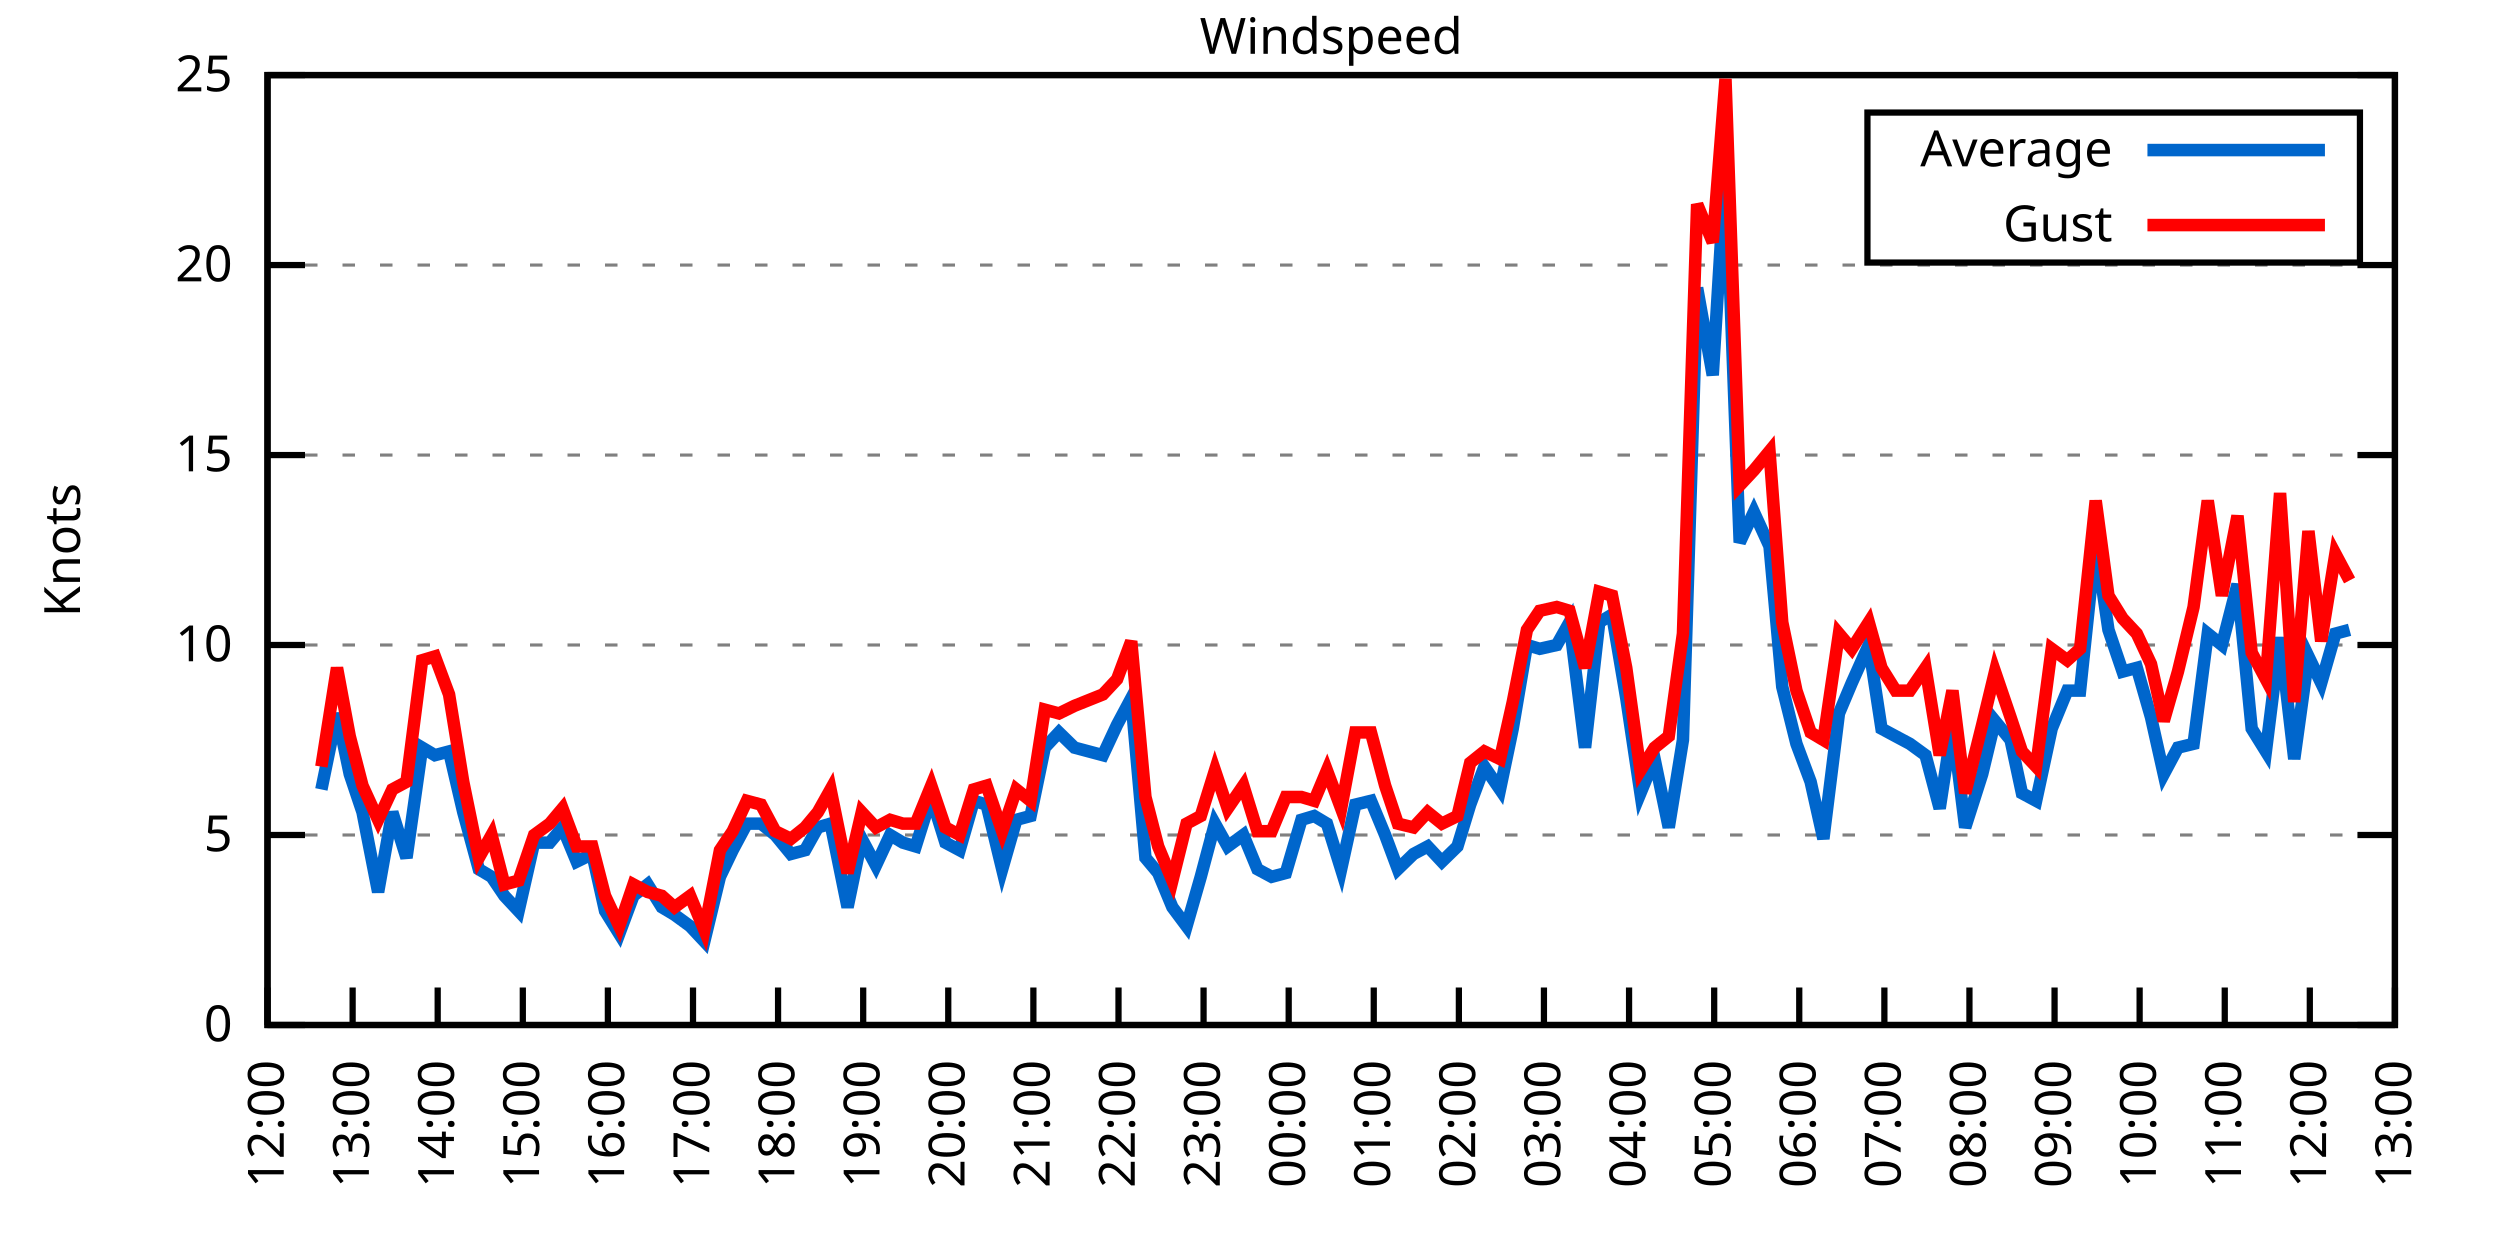
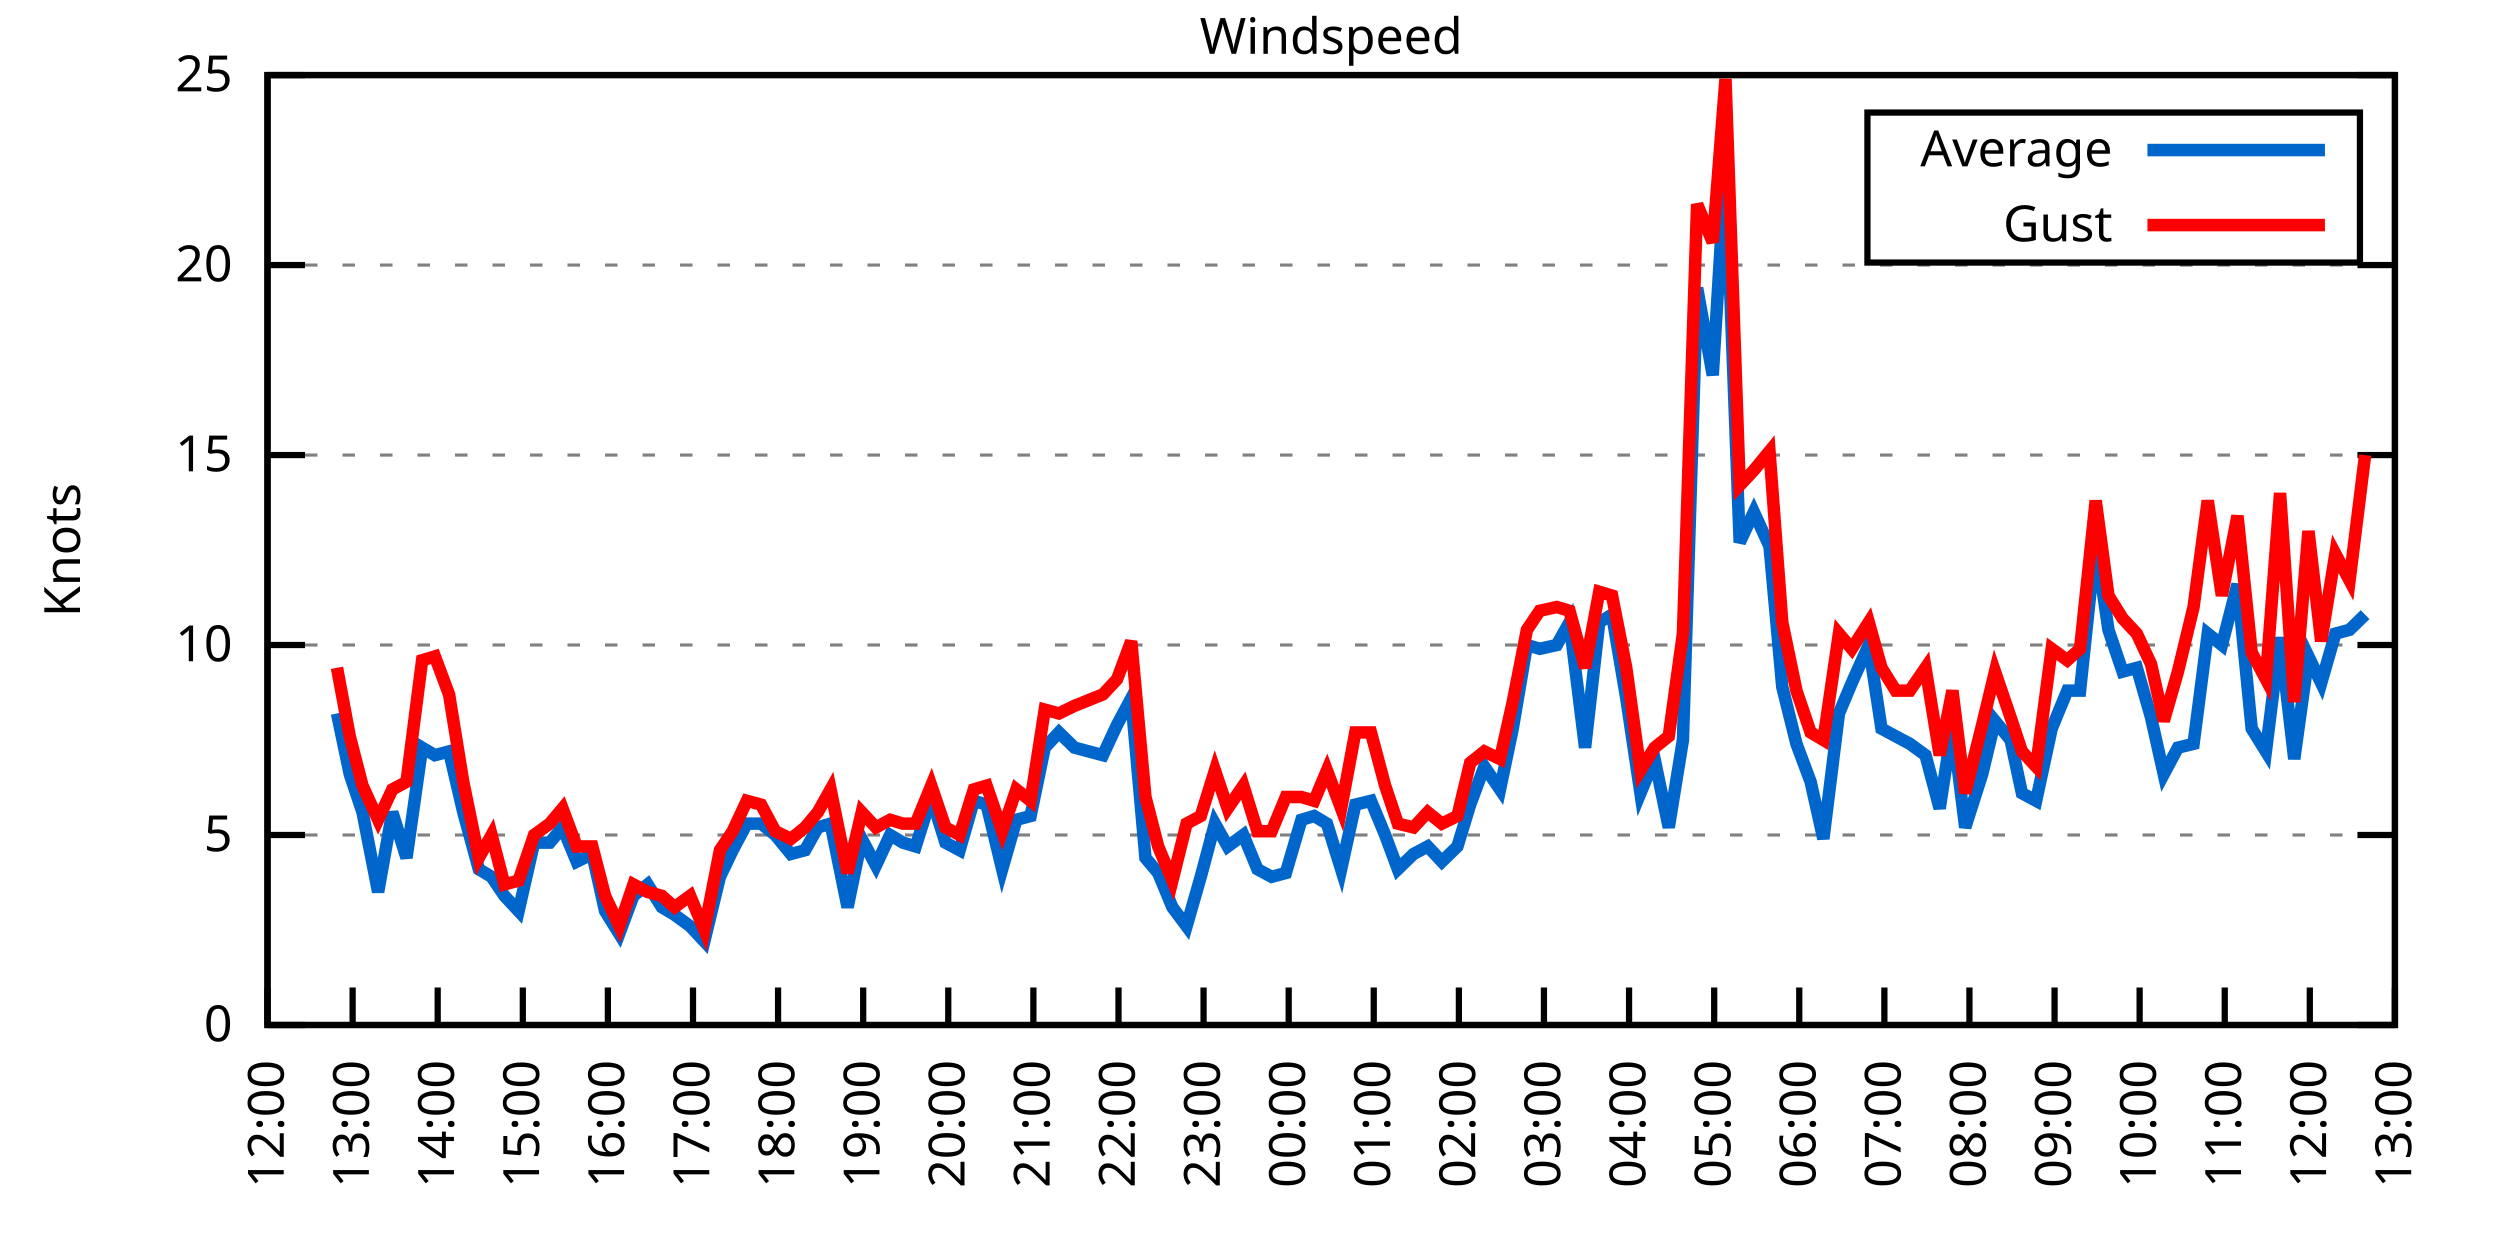
<svg xmlns="http://www.w3.org/2000/svg" xmlns:xlink="http://www.w3.org/1999/xlink" width="400" height="200" viewBox="0 0 400 200">
  <g id="gnuplot_canvas">
    <rect x="0" y="0" width="400" height="200" fill="none" />
    <defs>
      <circle id="gpDot" r="0.5" stroke-width="0.5" stroke="currentColor" />
      <path id="gpPt0" stroke-width="0.333" stroke="currentColor" d="M-1,0 h2 M0,-1 v2" />
      <path id="gpPt1" stroke-width="0.333" stroke="currentColor" d="M-1,-1 L1,1 M1,-1 L-1,1" />
      <path id="gpPt2" stroke-width="0.333" stroke="currentColor" d="M-1,0 L1,0 M0,-1 L0,1 M-1,-1 L1,1 M-1,1 L1,-1" />
      <rect id="gpPt3" stroke-width="0.333" stroke="currentColor" x="-1" y="-1" width="2" height="2" />
      <rect id="gpPt4" stroke-width="0.333" stroke="currentColor" fill="currentColor" x="-1" y="-1" width="2" height="2" />
      <circle id="gpPt5" stroke-width="0.333" stroke="currentColor" cx="0" cy="0" r="1" />
      <use xlink:href="#gpPt5" id="gpPt6" fill="currentColor" stroke="none" />
      <path id="gpPt7" stroke-width="0.333" stroke="currentColor" d="M0,-1.33 L-1.33,0.67 L1.33,0.67 z" />
      <use xlink:href="#gpPt7" id="gpPt8" fill="currentColor" stroke="none" />
      <use xlink:href="#gpPt7" id="gpPt9" stroke="currentColor" transform="rotate(180)" />
      <use xlink:href="#gpPt9" id="gpPt10" fill="currentColor" stroke="none" />
      <use xlink:href="#gpPt3" id="gpPt11" stroke="currentColor" transform="rotate(45)" />
      <use xlink:href="#gpPt11" id="gpPt12" fill="currentColor" stroke="none" />
      <path id="gpPt13" stroke-width="0.333" stroke="currentColor" d="M0,1.330 L1.265,0.411 L0.782,-1.067 L-0.782,-1.076 L-1.265,0.411 z" />
      <use xlink:href="#gpPt13" id="gpPt14" fill="currentColor" stroke="none" />
      <filter id="textbox" filterUnits="objectBoundingBox" x="0" y="0" height="1" width="1">
        <feFlood flood-color="white" flood-opacity="1" result="bgnd" />
        <feComposite in="SourceGraphic" in2="bgnd" operator="atop" />
      </filter>
      <filter id="greybox" filterUnits="objectBoundingBox" x="0" y="0" height="1" width="1">
        <feFlood flood-color="lightgrey" flood-opacity="1" result="grey" />
        <feComposite in="SourceGraphic" in2="grey" operator="atop" />
      </filter>
    </defs>
    <g fill="none" color="white" stroke="currentColor" stroke-width="1.00" stroke-linecap="butt" stroke-linejoin="miter">
</g>
    <g fill="none" color="black" stroke="currentColor" stroke-width="1.00" stroke-linecap="butt" stroke-linejoin="miter">
      <g stroke="none" shape-rendering="crispEdges">
        <polygon fill="rgb(255, 255, 255)" points="42.80,164.00 383.18,164.00 383.18,12.02 42.80,12.02 " />
      </g>
    </g>
    <g fill="none" color="black" stroke="currentColor" stroke-width="1.00" stroke-linecap="butt" stroke-linejoin="miter">
</g>
    <g fill="none" color="black" stroke="black" stroke-width="0.50" stroke-linecap="butt" stroke-linejoin="miter">
</g>
    <g fill="none" color="gray" stroke="currentColor" stroke-width="0.50" stroke-linecap="butt" stroke-linejoin="miter">
      <path stroke="gray" stroke-dasharray="2,4" class="gridline" d="M42.80,164.00 L383.19,164.00  " />
    </g>
    <g fill="none" color="gray" stroke="gray" stroke-width="1.00" stroke-linecap="butt" stroke-linejoin="miter">
</g>
    <g fill="none" color="black" stroke="currentColor" stroke-width="1.00" stroke-linecap="butt" stroke-linejoin="miter">
      <path stroke="black" d="M42.80,164.00 L48.80,164.00 M383.19,164.00 L377.19,164.00  " />
      <g transform="translate(37.20,166.60)" stroke="none" fill="black" font-family="Sans" font-size="8.00" text-anchor="end">
        <text>
          <tspan font-family="Sans"> 0</tspan>
        </text>
      </g>
    </g>
    <g fill="none" color="black" stroke="currentColor" stroke-width="1.00" stroke-linecap="butt" stroke-linejoin="miter">
</g>
    <g fill="none" color="black" stroke="black" stroke-width="0.50" stroke-linecap="butt" stroke-linejoin="miter">
</g>
    <g fill="none" color="gray" stroke="currentColor" stroke-width="0.50" stroke-linecap="butt" stroke-linejoin="miter">
      <path stroke="gray" stroke-dasharray="2,4" class="gridline" d="M42.80,133.60 L383.19,133.60  " />
    </g>
    <g fill="none" color="gray" stroke="gray" stroke-width="1.00" stroke-linecap="butt" stroke-linejoin="miter">
</g>
    <g fill="none" color="black" stroke="currentColor" stroke-width="1.00" stroke-linecap="butt" stroke-linejoin="miter">
      <path stroke="black" d="M42.80,133.60 L48.80,133.60 M383.19,133.60 L377.19,133.60  " />
      <g transform="translate(37.20,136.20)" stroke="none" fill="black" font-family="Sans" font-size="8.00" text-anchor="end">
        <text>
          <tspan font-family="Sans"> 5</tspan>
        </text>
      </g>
    </g>
    <g fill="none" color="black" stroke="currentColor" stroke-width="1.00" stroke-linecap="butt" stroke-linejoin="miter">
</g>
    <g fill="none" color="black" stroke="black" stroke-width="0.50" stroke-linecap="butt" stroke-linejoin="miter">
</g>
    <g fill="none" color="gray" stroke="currentColor" stroke-width="0.50" stroke-linecap="butt" stroke-linejoin="miter">
      <path stroke="gray" stroke-dasharray="2,4" class="gridline" d="M42.80,103.20 L383.19,103.20  " />
    </g>
    <g fill="none" color="gray" stroke="gray" stroke-width="1.00" stroke-linecap="butt" stroke-linejoin="miter">
</g>
    <g fill="none" color="black" stroke="currentColor" stroke-width="1.00" stroke-linecap="butt" stroke-linejoin="miter">
      <path stroke="black" d="M42.80,103.20 L48.80,103.20 M383.19,103.20 L377.19,103.20  " />
      <g transform="translate(37.20,105.80)" stroke="none" fill="black" font-family="Sans" font-size="8.00" text-anchor="end">
        <text>
          <tspan font-family="Sans"> 10</tspan>
        </text>
      </g>
    </g>
    <g fill="none" color="black" stroke="currentColor" stroke-width="1.00" stroke-linecap="butt" stroke-linejoin="miter">
</g>
    <g fill="none" color="black" stroke="black" stroke-width="0.50" stroke-linecap="butt" stroke-linejoin="miter">
</g>
    <g fill="none" color="gray" stroke="currentColor" stroke-width="0.50" stroke-linecap="butt" stroke-linejoin="miter">
      <path stroke="gray" stroke-dasharray="2,4" class="gridline" d="M42.80,72.81 L383.19,72.81  " />
    </g>
    <g fill="none" color="gray" stroke="gray" stroke-width="1.00" stroke-linecap="butt" stroke-linejoin="miter">
</g>
    <g fill="none" color="black" stroke="currentColor" stroke-width="1.00" stroke-linecap="butt" stroke-linejoin="miter">
      <path stroke="black" d="M42.80,72.81 L48.80,72.81 M383.19,72.81 L377.19,72.81  " />
      <g transform="translate(37.20,75.41)" stroke="none" fill="black" font-family="Sans" font-size="8.00" text-anchor="end">
        <text>
          <tspan font-family="Sans"> 15</tspan>
        </text>
      </g>
    </g>
    <g fill="none" color="black" stroke="currentColor" stroke-width="1.00" stroke-linecap="butt" stroke-linejoin="miter">
</g>
    <g fill="none" color="black" stroke="black" stroke-width="0.50" stroke-linecap="butt" stroke-linejoin="miter">
</g>
    <g fill="none" color="gray" stroke="currentColor" stroke-width="0.50" stroke-linecap="butt" stroke-linejoin="miter">
      <path stroke="gray" stroke-dasharray="2,4" class="gridline" d="M42.80,42.41 L383.19,42.41  " />
    </g>
    <g fill="none" color="gray" stroke="gray" stroke-width="1.00" stroke-linecap="butt" stroke-linejoin="miter">
</g>
    <g fill="none" color="black" stroke="currentColor" stroke-width="1.00" stroke-linecap="butt" stroke-linejoin="miter">
      <path stroke="black" d="M42.80,42.41 L48.80,42.41 M383.19,42.41 L377.19,42.41  " />
      <g transform="translate(37.20,45.01)" stroke="none" fill="black" font-family="Sans" font-size="8.00" text-anchor="end">
        <text>
          <tspan font-family="Sans"> 20</tspan>
        </text>
      </g>
    </g>
    <g fill="none" color="black" stroke="currentColor" stroke-width="1.00" stroke-linecap="butt" stroke-linejoin="miter">
</g>
    <g fill="none" color="black" stroke="black" stroke-width="0.50" stroke-linecap="butt" stroke-linejoin="miter">
</g>
    <g fill="none" color="gray" stroke="currentColor" stroke-width="0.50" stroke-linecap="butt" stroke-linejoin="miter">
      <path stroke="gray" stroke-dasharray="2,4" class="gridline" d="M42.80,12.01 L383.19,12.01  " />
    </g>
    <g fill="none" color="gray" stroke="gray" stroke-width="1.00" stroke-linecap="butt" stroke-linejoin="miter">
</g>
    <g fill="none" color="black" stroke="currentColor" stroke-width="1.00" stroke-linecap="butt" stroke-linejoin="miter">
      <path stroke="black" d="M42.80,12.01 L48.80,12.01 M383.19,12.01 L377.19,12.01  " />
      <g transform="translate(37.20,14.61)" stroke="none" fill="black" font-family="Sans" font-size="8.00" text-anchor="end">
        <text>
          <tspan font-family="Sans"> 25</tspan>
        </text>
      </g>
    </g>
    <g fill="none" color="black" stroke="currentColor" stroke-width="1.00" stroke-linecap="butt" stroke-linejoin="miter">
      <path stroke="black" d="M42.80,164.00 L42.80,158.00  " />
      <g transform="translate(45.40,169.60) rotate(270.00)" stroke="none" fill="black" font-family="Sans" font-size="8.00" text-anchor="end">
        <text>
          <tspan font-family="Sans">12:00</tspan>
        </text>
      </g>
    </g>
    <g fill="none" color="black" stroke="currentColor" stroke-width="1.00" stroke-linecap="butt" stroke-linejoin="miter">
      <path stroke="black" d="M56.42,164.00 L56.42,158.00  " />
      <g transform="translate(59.02,169.60) rotate(270.00)" stroke="none" fill="black" font-family="Sans" font-size="8.00" text-anchor="end">
        <text>
          <tspan font-family="Sans">13:00</tspan>
        </text>
      </g>
    </g>
    <g fill="none" color="black" stroke="currentColor" stroke-width="1.00" stroke-linecap="butt" stroke-linejoin="miter">
      <path stroke="black" d="M70.03,164.00 L70.03,158.00  " />
      <g transform="translate(72.63,169.60) rotate(270.00)" stroke="none" fill="black" font-family="Sans" font-size="8.00" text-anchor="end">
        <text>
          <tspan font-family="Sans">14:00</tspan>
        </text>
      </g>
    </g>
    <g fill="none" color="black" stroke="currentColor" stroke-width="1.00" stroke-linecap="butt" stroke-linejoin="miter">
      <path stroke="black" d="M83.65,164.00 L83.65,158.00  " />
      <g transform="translate(86.25,169.60) rotate(270.00)" stroke="none" fill="black" font-family="Sans" font-size="8.00" text-anchor="end">
        <text>
          <tspan font-family="Sans">15:00</tspan>
        </text>
      </g>
    </g>
    <g fill="none" color="black" stroke="currentColor" stroke-width="1.00" stroke-linecap="butt" stroke-linejoin="miter">
      <path stroke="black" d="M97.26,164.00 L97.26,158.00  " />
      <g transform="translate(99.86,169.60) rotate(270.00)" stroke="none" fill="black" font-family="Sans" font-size="8.00" text-anchor="end">
        <text>
          <tspan font-family="Sans">16:00</tspan>
        </text>
      </g>
    </g>
    <g fill="none" color="black" stroke="currentColor" stroke-width="1.00" stroke-linecap="butt" stroke-linejoin="miter">
      <path stroke="black" d="M110.88,164.00 L110.88,158.00  " />
      <g transform="translate(113.48,169.60) rotate(270.00)" stroke="none" fill="black" font-family="Sans" font-size="8.00" text-anchor="end">
        <text>
          <tspan font-family="Sans">17:00</tspan>
        </text>
      </g>
    </g>
    <g fill="none" color="black" stroke="currentColor" stroke-width="1.00" stroke-linecap="butt" stroke-linejoin="miter">
      <path stroke="black" d="M124.49,164.00 L124.49,158.00  " />
      <g transform="translate(127.09,169.60) rotate(270.00)" stroke="none" fill="black" font-family="Sans" font-size="8.00" text-anchor="end">
        <text>
          <tspan font-family="Sans">18:00</tspan>
        </text>
      </g>
    </g>
    <g fill="none" color="black" stroke="currentColor" stroke-width="1.00" stroke-linecap="butt" stroke-linejoin="miter">
      <path stroke="black" d="M138.11,164.00 L138.11,158.00  " />
      <g transform="translate(140.71,169.60) rotate(270.00)" stroke="none" fill="black" font-family="Sans" font-size="8.00" text-anchor="end">
        <text>
          <tspan font-family="Sans">19:00</tspan>
        </text>
      </g>
    </g>
    <g fill="none" color="black" stroke="currentColor" stroke-width="1.00" stroke-linecap="butt" stroke-linejoin="miter">
      <path stroke="black" d="M151.72,164.00 L151.72,158.00  " />
      <g transform="translate(154.32,169.60) rotate(270.00)" stroke="none" fill="black" font-family="Sans" font-size="8.00" text-anchor="end">
        <text>
          <tspan font-family="Sans">20:00</tspan>
        </text>
      </g>
    </g>
    <g fill="none" color="black" stroke="currentColor" stroke-width="1.00" stroke-linecap="butt" stroke-linejoin="miter">
      <path stroke="black" d="M165.34,164.00 L165.34,158.00  " />
      <g transform="translate(167.94,169.60) rotate(270.00)" stroke="none" fill="black" font-family="Sans" font-size="8.00" text-anchor="end">
        <text>
          <tspan font-family="Sans">21:00</tspan>
        </text>
      </g>
    </g>
    <g fill="none" color="black" stroke="currentColor" stroke-width="1.00" stroke-linecap="butt" stroke-linejoin="miter">
      <path stroke="black" d="M178.96,164.00 L178.96,158.00  " />
      <g transform="translate(181.56,169.60) rotate(270.00)" stroke="none" fill="black" font-family="Sans" font-size="8.00" text-anchor="end">
        <text>
          <tspan font-family="Sans">22:00</tspan>
        </text>
      </g>
    </g>
    <g fill="none" color="black" stroke="currentColor" stroke-width="1.00" stroke-linecap="butt" stroke-linejoin="miter">
      <path stroke="black" d="M192.57,164.00 L192.57,158.00  " />
      <g transform="translate(195.17,169.60) rotate(270.00)" stroke="none" fill="black" font-family="Sans" font-size="8.00" text-anchor="end">
        <text>
          <tspan font-family="Sans">23:00</tspan>
        </text>
      </g>
    </g>
    <g fill="none" color="black" stroke="currentColor" stroke-width="1.00" stroke-linecap="butt" stroke-linejoin="miter">
      <path stroke="black" d="M206.19,164.00 L206.19,158.00  " />
      <g transform="translate(208.79,169.60) rotate(270.00)" stroke="none" fill="black" font-family="Sans" font-size="8.00" text-anchor="end">
        <text>
          <tspan font-family="Sans">00:00</tspan>
        </text>
      </g>
    </g>
    <g fill="none" color="black" stroke="currentColor" stroke-width="1.00" stroke-linecap="butt" stroke-linejoin="miter">
      <path stroke="black" d="M219.80,164.00 L219.80,158.00  " />
      <g transform="translate(222.40,169.60) rotate(270.00)" stroke="none" fill="black" font-family="Sans" font-size="8.00" text-anchor="end">
        <text>
          <tspan font-family="Sans">01:00</tspan>
        </text>
      </g>
    </g>
    <g fill="none" color="black" stroke="currentColor" stroke-width="1.00" stroke-linecap="butt" stroke-linejoin="miter">
      <path stroke="black" d="M233.42,164.00 L233.42,158.00  " />
      <g transform="translate(236.02,169.60) rotate(270.00)" stroke="none" fill="black" font-family="Sans" font-size="8.00" text-anchor="end">
        <text>
          <tspan font-family="Sans">02:00</tspan>
        </text>
      </g>
    </g>
    <g fill="none" color="black" stroke="currentColor" stroke-width="1.00" stroke-linecap="butt" stroke-linejoin="miter">
      <path stroke="black" d="M247.03,164.00 L247.03,158.00  " />
      <g transform="translate(249.63,169.60) rotate(270.00)" stroke="none" fill="black" font-family="Sans" font-size="8.00" text-anchor="end">
        <text>
          <tspan font-family="Sans">03:00</tspan>
        </text>
      </g>
    </g>
    <g fill="none" color="black" stroke="currentColor" stroke-width="1.00" stroke-linecap="butt" stroke-linejoin="miter">
      <path stroke="black" d="M260.65,164.00 L260.65,158.00  " />
      <g transform="translate(263.25,169.60) rotate(270.00)" stroke="none" fill="black" font-family="Sans" font-size="8.00" text-anchor="end">
        <text>
          <tspan font-family="Sans">04:00</tspan>
        </text>
      </g>
    </g>
    <g fill="none" color="black" stroke="currentColor" stroke-width="1.00" stroke-linecap="butt" stroke-linejoin="miter">
      <path stroke="black" d="M274.27,164.00 L274.27,158.00  " />
      <g transform="translate(276.87,169.60) rotate(270.00)" stroke="none" fill="black" font-family="Sans" font-size="8.00" text-anchor="end">
        <text>
          <tspan font-family="Sans">05:00</tspan>
        </text>
      </g>
    </g>
    <g fill="none" color="black" stroke="currentColor" stroke-width="1.00" stroke-linecap="butt" stroke-linejoin="miter">
      <path stroke="black" d="M287.88,164.00 L287.88,158.00  " />
      <g transform="translate(290.48,169.60) rotate(270.00)" stroke="none" fill="black" font-family="Sans" font-size="8.00" text-anchor="end">
        <text>
          <tspan font-family="Sans">06:00</tspan>
        </text>
      </g>
    </g>
    <g fill="none" color="black" stroke="currentColor" stroke-width="1.00" stroke-linecap="butt" stroke-linejoin="miter">
      <path stroke="black" d="M301.50,164.00 L301.50,158.00  " />
      <g transform="translate(304.10,169.60) rotate(270.00)" stroke="none" fill="black" font-family="Sans" font-size="8.00" text-anchor="end">
        <text>
          <tspan font-family="Sans">07:00</tspan>
        </text>
      </g>
    </g>
    <g fill="none" color="black" stroke="currentColor" stroke-width="1.00" stroke-linecap="butt" stroke-linejoin="miter">
      <path stroke="black" d="M315.11,164.00 L315.11,158.00  " />
      <g transform="translate(317.71,169.60) rotate(270.00)" stroke="none" fill="black" font-family="Sans" font-size="8.00" text-anchor="end">
        <text>
          <tspan font-family="Sans">08:00</tspan>
        </text>
      </g>
    </g>
    <g fill="none" color="black" stroke="currentColor" stroke-width="1.00" stroke-linecap="butt" stroke-linejoin="miter">
      <path stroke="black" d="M328.73,164.00 L328.73,158.00  " />
      <g transform="translate(331.33,169.60) rotate(270.00)" stroke="none" fill="black" font-family="Sans" font-size="8.00" text-anchor="end">
        <text>
          <tspan font-family="Sans">09:00</tspan>
        </text>
      </g>
    </g>
    <g fill="none" color="black" stroke="currentColor" stroke-width="1.00" stroke-linecap="butt" stroke-linejoin="miter">
      <path stroke="black" d="M342.34,164.00 L342.34,158.00  " />
      <g transform="translate(344.94,169.60) rotate(270.00)" stroke="none" fill="black" font-family="Sans" font-size="8.00" text-anchor="end">
        <text>
          <tspan font-family="Sans">10:00</tspan>
        </text>
      </g>
    </g>
    <g fill="none" color="black" stroke="currentColor" stroke-width="1.00" stroke-linecap="butt" stroke-linejoin="miter">
      <path stroke="black" d="M355.96,164.00 L355.96,158.00  " />
      <g transform="translate(358.56,169.60) rotate(270.00)" stroke="none" fill="black" font-family="Sans" font-size="8.00" text-anchor="end">
        <text>
          <tspan font-family="Sans">11:00</tspan>
        </text>
      </g>
    </g>
    <g fill="none" color="black" stroke="currentColor" stroke-width="1.00" stroke-linecap="butt" stroke-linejoin="miter">
      <path stroke="black" d="M369.57,164.00 L369.57,158.00  " />
      <g transform="translate(372.17,169.60) rotate(270.00)" stroke="none" fill="black" font-family="Sans" font-size="8.00" text-anchor="end">
        <text>
          <tspan font-family="Sans">12:00</tspan>
        </text>
      </g>
    </g>
    <g fill="none" color="black" stroke="currentColor" stroke-width="1.00" stroke-linecap="butt" stroke-linejoin="miter">
      <path stroke="black" d="M383.19,164.00 L383.19,158.00  " />
      <g transform="translate(385.79,169.60) rotate(270.00)" stroke="none" fill="black" font-family="Sans" font-size="8.00" text-anchor="end">
        <text>
          <tspan font-family="Sans">13:00</tspan>
        </text>
      </g>
    </g>
    <g fill="none" color="black" stroke="currentColor" stroke-width="1.00" stroke-linecap="butt" stroke-linejoin="miter">
</g>
    <g fill="none" color="black" stroke="currentColor" stroke-width="1.00" stroke-linecap="butt" stroke-linejoin="miter">
      <path stroke="black" d="M42.80,12.01 L42.80,164.00 L383.19,164.00 L383.19,12.01 L42.80,12.01 Z  " />
    </g>
    <g fill="none" color="black" stroke="currentColor" stroke-width="1.00" stroke-linecap="butt" stroke-linejoin="miter">
</g>
    <g fill="none" color="black" stroke="currentColor" stroke-width="1.00" stroke-linecap="butt" stroke-linejoin="miter">
      <path stroke="black" d="M298.79,42.01 L298.79,18.01 L377.59,18.01 L377.59,42.01 L298.79,42.01 Z  " />
    </g>
    <g id="Windspeed_plot_1">
      <g fill="none" color="white" stroke="black" stroke-width="2.00" stroke-linecap="butt" stroke-linejoin="miter">
</g>
      <g fill="none" color="black" stroke="currentColor" stroke-width="2.00" stroke-linecap="butt" stroke-linejoin="miter">
        <g transform="translate(337.99,26.61)" stroke="none" fill="black" font-family="Sans" font-size="8.00" text-anchor="end">
          <text>
            <tspan font-family="Sans">Average</tspan>
          </text>
        </g>
      </g>
      <g fill="none" color="black" stroke="currentColor" stroke-width="2.00" stroke-linecap="butt" stroke-linejoin="miter">
-         <path stroke="rgb(  0, 102, 204)" d="M343.59,24.01 L371.99,24.01 M51.42,126.31 L53.92,114.15 L55.96,123.87 L58.00,129.95 L60.50,142.72 L62.77,129.95   L65.04,137.25 L67.54,119.62 L69.58,120.83 L71.85,120.23 L74.12,129.95 L76.61,139.07 L78.65,140.29 L80.70,143.33   L82.97,145.76 L85.46,134.82 L87.96,134.82 L90.00,132.39 L92.27,137.86 L94.77,136.64 L96.81,145.76 L99.08,149.41   L101.35,143.33 L103.62,141.51 L105.89,145.15 L107.93,146.37 L110.42,148.19 L112.69,150.62 L115.19,140.29 L117.23,136.03   L119.50,131.78 L121.77,131.78 L124.04,133.60 L126.54,136.64 L128.81,136.03 L130.85,132.39 L132.89,131.78 L135.61,145.15   L137.88,134.21 L140.15,138.47 L142.42,133.60 L144.46,134.82 L146.51,135.43 L149.00,127.52 L151.27,134.82 L153.54,136.03   L155.81,128.13 L157.85,128.74 L160.35,139.07 L162.62,131.17 L164.89,130.56 L167.16,119.62 L169.43,117.19 L171.92,119.62   L176.46,120.83 L178.73,115.97 L181.00,111.72 L183.27,137.25 L185.31,139.68 L187.58,145.15 L189.85,148.19 L192.12,140.29   L194.39,131.78 L196.43,135.43 L198.93,133.60 L201.19,139.07 L203.46,140.29 L205.73,139.68 L208.23,131.17 L210.27,130.56   L212.31,131.78 L214.58,139.07 L216.85,128.74 L219.35,128.13 L221.62,133.60 L223.66,139.07 L226.16,136.64 L228.43,135.43   L230.70,137.86 L233.19,135.43 L235.23,128.74 L237.50,122.66 L240.00,126.31 L242.04,116.58 L244.31,103.20 L246.35,103.81   L249.08,103.20 L251.12,99.56 L253.61,119.62 L255.88,99.56 L257.93,98.34 L260.20,111.72 L262.47,126.91 L264.73,121.44   L267.00,132.39 L269.27,118.40 L271.54,46.06 L274.04,60.04 L276.08,26.60 L278.35,86.79 L280.62,81.93 L283.12,87.40   L285.16,109.89 L287.43,119.01 L289.70,125.09 L291.74,134.21 L294.23,114.15 L296.28,109.28 L299.00,103.20 L301.04,116.58   L303.31,117.80 L305.58,119.01 L308.08,120.83 L310.35,129.35 L312.39,115.97 L314.43,132.39 L317.15,123.87 L319.20,115.36   L321.69,118.40 L323.51,126.91 L325.78,128.13 L328.27,116.58 L330.77,110.50 L332.81,110.50 L335.31,86.79 L337.35,100.77   L339.62,107.46 L341.89,106.85 L344.16,114.76 L346.20,123.87 L348.47,119.62 L350.97,119.01 L353.24,101.38 L355.50,103.20   L358.00,93.48 L360.27,116.58 L362.54,120.23 L364.81,101.99 L367.08,121.44 L369.35,105.03 L371.39,109.28 L373.66,101.38   L375.93,100.77  " />
+         <path stroke="rgb(  0, 102, 204)" d="M343.59,24.01 L371.99,24.01 M53.92,114.15 L55.96,123.87 L58.00,129.95 L60.50,142.72 L62.77,129.95 L65.04,137.25   L67.54,119.62 L69.58,120.83 L71.85,120.23 L74.12,129.95 L76.61,139.07 L78.65,140.29 L80.70,143.33 L82.97,145.76   L85.46,134.82 L87.96,134.82 L90.00,132.39 L92.27,137.86 L94.77,136.64 L96.81,145.76 L99.08,149.41 L101.35,143.33   L103.62,141.51 L105.89,145.15 L107.93,146.37 L110.42,148.19 L112.69,150.62 L115.19,140.29 L117.23,136.03 L119.50,131.78   L121.77,131.78 L124.04,133.60 L126.54,136.64 L128.81,136.03 L130.85,132.39 L132.89,131.78 L135.61,145.15 L137.88,134.21   L140.15,138.47 L142.42,133.60 L144.46,134.82 L146.51,135.43 L149.00,127.52 L151.27,134.82 L153.54,136.03 L155.81,128.13   L157.85,128.74 L160.35,139.07 L162.62,131.17 L164.89,130.56 L167.16,119.62 L169.43,117.19 L171.92,119.62 L176.46,120.83   L178.73,115.97 L181.00,111.72 L183.27,137.25 L185.31,139.68 L187.58,145.15 L189.85,148.19 L192.12,140.29 L194.39,131.78   L196.43,135.43 L198.93,133.60 L201.19,139.07 L203.46,140.29 L205.73,139.68 L208.23,131.17 L210.27,130.56 L212.31,131.78   L214.58,139.07 L216.85,128.74 L219.35,128.13 L221.62,133.60 L223.66,139.07 L226.16,136.64 L228.43,135.43 L230.70,137.86   L233.19,135.43 L235.23,128.74 L237.50,122.66 L240.00,126.31 L242.04,116.58 L244.31,103.20 L246.35,103.81 L249.08,103.20   L251.12,99.56 L253.61,119.62 L255.88,99.56 L257.93,98.34 L260.20,111.72 L262.47,126.91 L264.73,121.44 L267.00,132.39   L269.27,118.40 L271.54,46.06 L274.04,60.04 L276.08,26.60 L278.35,86.79 L280.62,81.93 L283.12,87.40 L285.16,109.89   L287.43,119.01 L289.70,125.09 L291.74,134.21 L294.23,114.15 L296.28,109.28 L299.00,103.20 L301.04,116.58 L303.31,117.80   L305.58,119.01 L308.08,120.83 L310.35,129.35 L312.39,115.97 L314.43,132.39 L317.15,123.87 L319.20,115.36 L321.69,118.40   L323.51,126.91 L325.78,128.13 L328.27,116.58 L330.77,110.50 L332.81,110.50 L335.31,86.79 L337.35,100.77 L339.62,107.46   L341.89,106.85 L344.16,114.76 L346.20,123.87 L348.47,119.62 L350.97,119.01 L353.24,101.38 L355.50,103.20 L358.00,93.48   L360.27,116.58 L362.54,120.23 L364.81,101.99 L367.08,121.44 L369.35,105.03 L371.39,109.28 L373.66,101.38 L375.93,100.77   L378.42,98.34  " />
      </g>
    </g>
    <g id="Windspeed_plot_2">
      <g fill="none" color="black" stroke="currentColor" stroke-width="2.00" stroke-linecap="butt" stroke-linejoin="miter">
        <g transform="translate(337.99,38.61)" stroke="none" fill="black" font-family="Sans" font-size="8.00" text-anchor="end">
          <text>
            <tspan font-family="Sans">Gust</tspan>
          </text>
        </g>
      </g>
      <g fill="none" color="black" stroke="currentColor" stroke-width="2.00" stroke-linecap="butt" stroke-linejoin="miter">
-         <path stroke="rgb(255,   0,   0)" d="M343.59,36.01 L371.99,36.01 M51.42,122.66 L53.92,106.85 L55.96,117.80 L58.00,125.70 L60.50,131.17 L62.77,126.31   L65.04,125.09 L67.54,105.64 L69.58,105.03 L71.85,111.11 L74.12,125.09 L76.61,137.25 L78.65,133.60 L80.70,141.51   L82.97,140.90 L85.46,133.60 L87.96,131.78 L90.00,129.35 L92.27,135.43 L94.77,135.43 L96.81,143.33 L99.08,148.19   L101.35,141.51 L103.62,142.72 L105.89,143.33 L107.93,145.15 L110.42,143.33 L112.69,148.80 L115.19,136.03 L117.23,132.99   L119.50,128.13 L121.77,128.74 L124.04,132.99 L126.54,134.21 L128.81,132.39 L130.85,129.95 L132.89,126.31 L135.61,139.68   L137.88,129.95 L140.15,132.39 L142.42,131.17 L144.46,131.78 L146.51,131.78 L149.00,125.70 L151.27,132.39 L153.54,133.60   L155.81,126.31 L157.85,125.70 L160.35,132.99 L162.62,126.31 L164.89,128.13 L167.16,113.54 L169.43,114.15 L171.92,112.93   L176.46,111.11 L178.73,108.68 L181.00,102.60 L183.27,127.52 L185.31,135.43 L187.58,140.90 L189.85,131.78 L192.12,130.56   L194.39,123.27 L196.43,129.35 L198.93,125.70 L201.19,132.99 L203.46,132.99 L205.73,127.52 L208.23,127.52 L210.27,128.13   L212.31,123.27 L214.58,129.35 L216.85,117.19 L219.35,117.19 L221.62,125.70 L223.66,131.78 L226.16,132.39 L228.43,129.95   L230.70,131.78 L233.19,130.56 L235.23,122.05 L237.50,120.23 L240.00,121.44 L242.04,112.32 L244.31,100.77 L246.35,97.73   L249.08,97.12 L251.12,97.73 L253.61,106.85 L255.88,94.69 L257.93,95.30 L260.20,106.85 L262.47,123.27 L264.73,119.62   L267.00,117.80 L269.27,101.38 L271.54,32.68 L274.04,38.76 L276.08,12.62 L278.35,77.67 L280.62,75.24 L283.12,72.20   L285.16,99.56 L287.43,110.50 L289.70,117.19 L291.74,118.40 L294.23,101.38 L296.28,103.81 L299.00,99.56 L301.04,106.85   L303.31,110.50 L305.58,110.50 L308.08,106.85 L310.35,120.83 L312.39,110.50 L314.43,126.91 L317.15,115.97 L319.20,107.46   L321.69,114.76 L323.51,120.23 L325.78,122.66 L328.27,103.81 L330.77,105.64 L332.81,103.81 L335.31,80.10 L337.35,95.30   L339.62,98.95 L341.89,101.38 L344.16,106.24 L346.20,115.36 L348.47,107.46 L350.97,97.12 L353.24,80.10 L355.50,95.30   L358.00,82.53 L360.27,104.42 L362.54,108.68 L364.81,78.89 L367.08,112.32 L369.35,84.97 L371.39,102.60 L373.66,88.61   L375.93,92.87  " />
+         <path stroke="rgb(255,   0,   0)" d="M343.59,36.01 L371.99,36.01 M53.92,106.85 L55.96,117.80 L58.00,125.70 L60.50,131.17 L62.77,126.31 L65.04,125.09   L67.54,105.64 L69.58,105.03 L71.85,111.11 L74.12,125.09 L76.61,137.25 L78.65,133.60 L80.70,141.51 L82.97,140.90   L85.46,133.60 L87.96,131.78 L90.00,129.35 L92.27,135.43 L94.77,135.43 L96.81,143.33 L99.08,148.19 L101.35,141.51   L103.62,142.72 L105.89,143.33 L107.93,145.15 L110.42,143.33 L112.69,148.80 L115.19,136.03 L117.23,132.99 L119.50,128.13   L121.77,128.74 L124.04,132.99 L126.54,134.21 L128.81,132.39 L130.85,129.95 L132.89,126.31 L135.61,139.68 L137.88,129.95   L140.15,132.39 L142.42,131.17 L144.46,131.78 L146.51,131.78 L149.00,125.70 L151.27,132.39 L153.54,133.60 L155.81,126.31   L157.85,125.70 L160.35,132.99 L162.62,126.31 L164.89,128.13 L167.16,113.54 L169.43,114.15 L171.92,112.93 L176.46,111.11   L178.73,108.68 L181.00,102.60 L183.27,127.52 L185.31,135.43 L187.58,140.90 L189.85,131.78 L192.12,130.56 L194.39,123.27   L196.43,129.35 L198.93,125.70 L201.19,132.99 L203.46,132.99 L205.73,127.52 L208.23,127.52 L210.27,128.13 L212.31,123.27   L214.58,129.35 L216.85,117.19 L219.35,117.19 L221.62,125.70 L223.66,131.78 L226.16,132.39 L228.43,129.95 L230.70,131.78   L233.19,130.56 L235.23,122.05 L237.50,120.23 L240.00,121.44 L242.04,112.32 L244.31,100.77 L246.35,97.73 L249.08,97.12   L251.12,97.73 L253.61,106.85 L255.88,94.69 L257.93,95.30 L260.20,106.85 L262.47,123.27 L264.73,119.62 L267.00,117.80   L269.27,101.38 L271.54,32.68 L274.04,38.76 L276.08,12.62 L278.35,77.67 L280.62,75.24 L283.12,72.20 L285.16,99.56   L287.43,110.50 L289.70,117.19 L291.74,118.40 L294.23,101.38 L296.28,103.81 L299.00,99.56 L301.04,106.85 L303.31,110.50   L305.58,110.50 L308.08,106.85 L310.35,120.83 L312.39,110.50 L314.43,126.91 L317.15,115.97 L319.20,107.46 L321.69,114.76   L323.51,120.23 L325.78,122.66 L328.27,103.81 L330.77,105.64 L332.81,103.81 L335.31,80.10 L337.35,95.30 L339.62,98.95   L341.89,101.38 L344.16,106.24 L346.20,115.36 L348.47,107.46 L350.97,97.12 L353.24,80.10 L355.50,95.30 L358.00,82.53   L360.27,104.42 L362.54,108.68 L364.81,78.89 L367.08,112.32 L369.35,84.97 L371.39,102.60 L373.66,88.61 L375.93,92.87   L378.42,72.81  " />
      </g>
    </g>
    <g fill="none" color="black" stroke="currentColor" stroke-width="2.00" stroke-linecap="butt" stroke-linejoin="miter">
</g>
    <g fill="none" color="black" stroke="black" stroke-width="1.00" stroke-linecap="butt" stroke-linejoin="miter">
</g>
    <g fill="none" color="black" stroke="currentColor" stroke-width="1.00" stroke-linecap="butt" stroke-linejoin="miter">
      <path stroke="black" d="M42.80,12.01 L42.80,164.00 L383.19,164.00 L383.19,12.01 L42.80,12.01 Z  " />
      <g transform="translate(12.80,88.01) rotate(270.00)" stroke="none" fill="black" font-family="Sans" font-size="8.00" text-anchor="middle">
        <text>
          <tspan font-family="Sans">Knots</tspan>
        </text>
      </g>
    </g>
    <g fill="none" color="black" stroke="currentColor" stroke-width="1.00" stroke-linecap="butt" stroke-linejoin="miter">
</g>
    <g fill="none" color="black" stroke="currentColor" stroke-width="1.00" stroke-linecap="butt" stroke-linejoin="miter">
      <g transform="translate(212.99,8.61)" stroke="none" fill="black" font-family="Sans" font-size="8.00" text-anchor="middle">
        <text>
          <tspan font-family="Sans">Windspeed</tspan>
        </text>
      </g>
    </g>
    <g fill="none" color="black" stroke="currentColor" stroke-width="1.00" stroke-linecap="butt" stroke-linejoin="miter">
</g>
  </g>
</svg>
